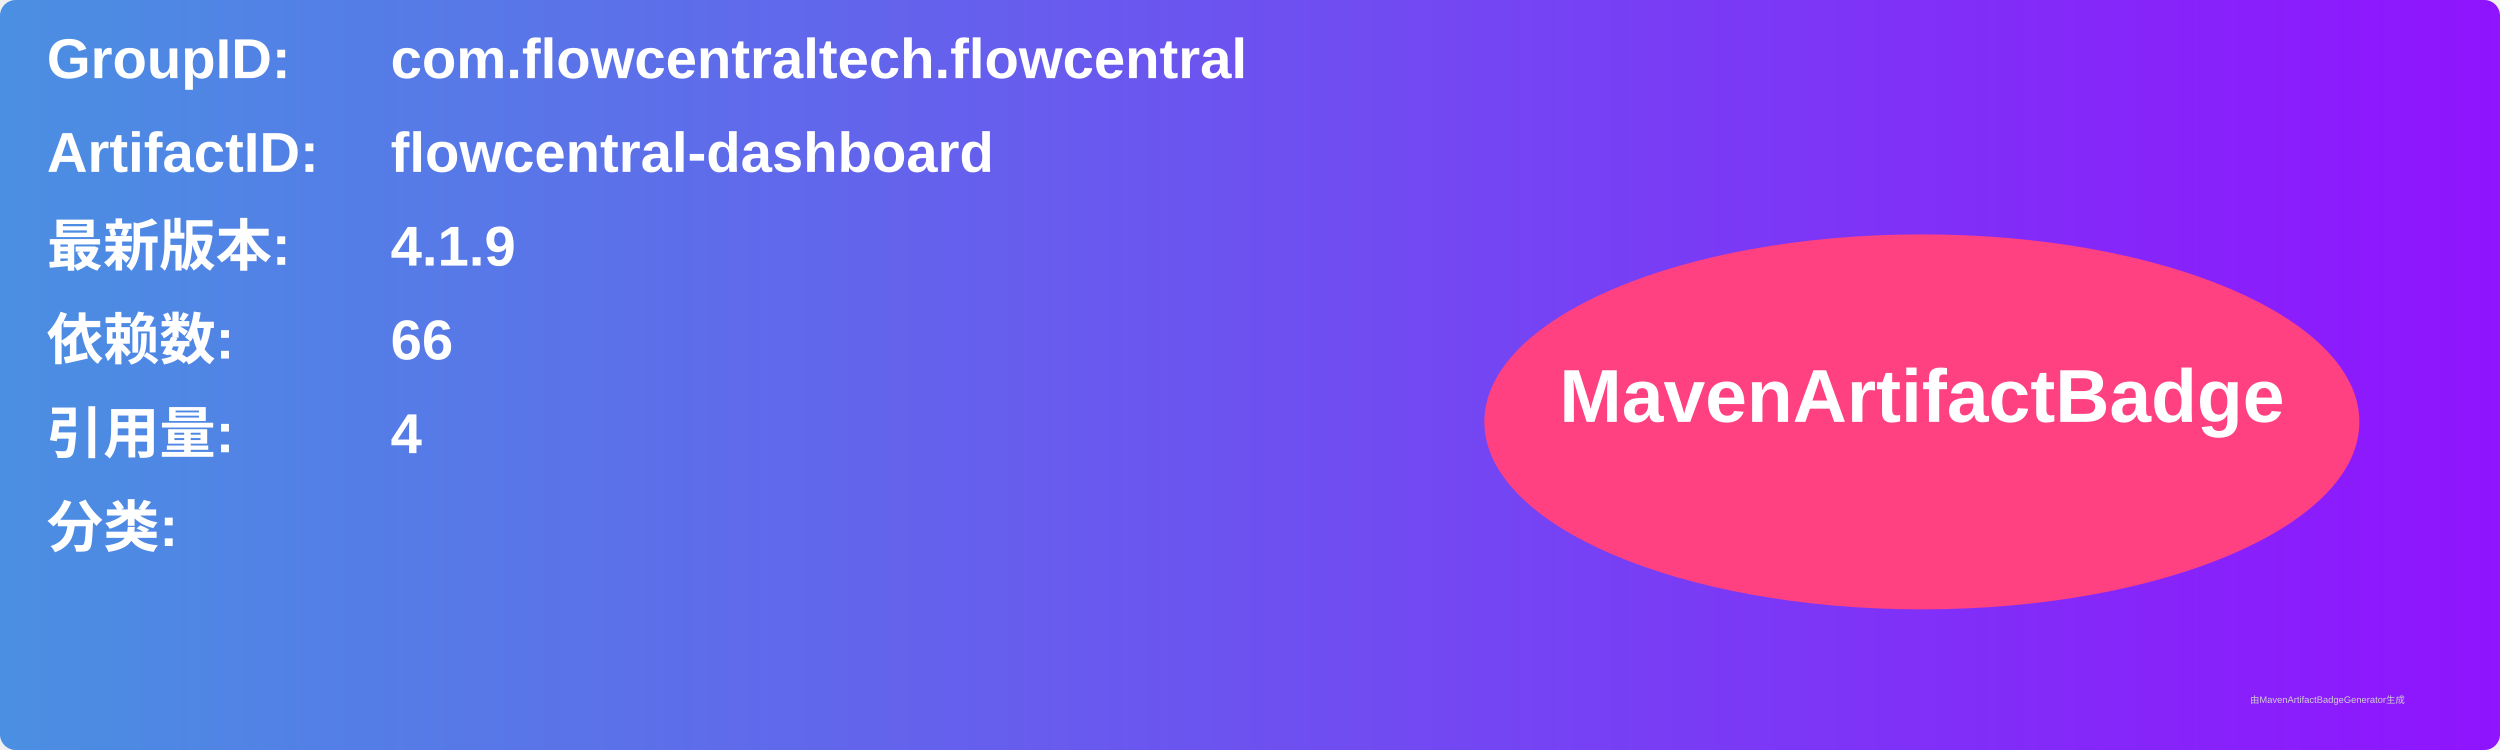
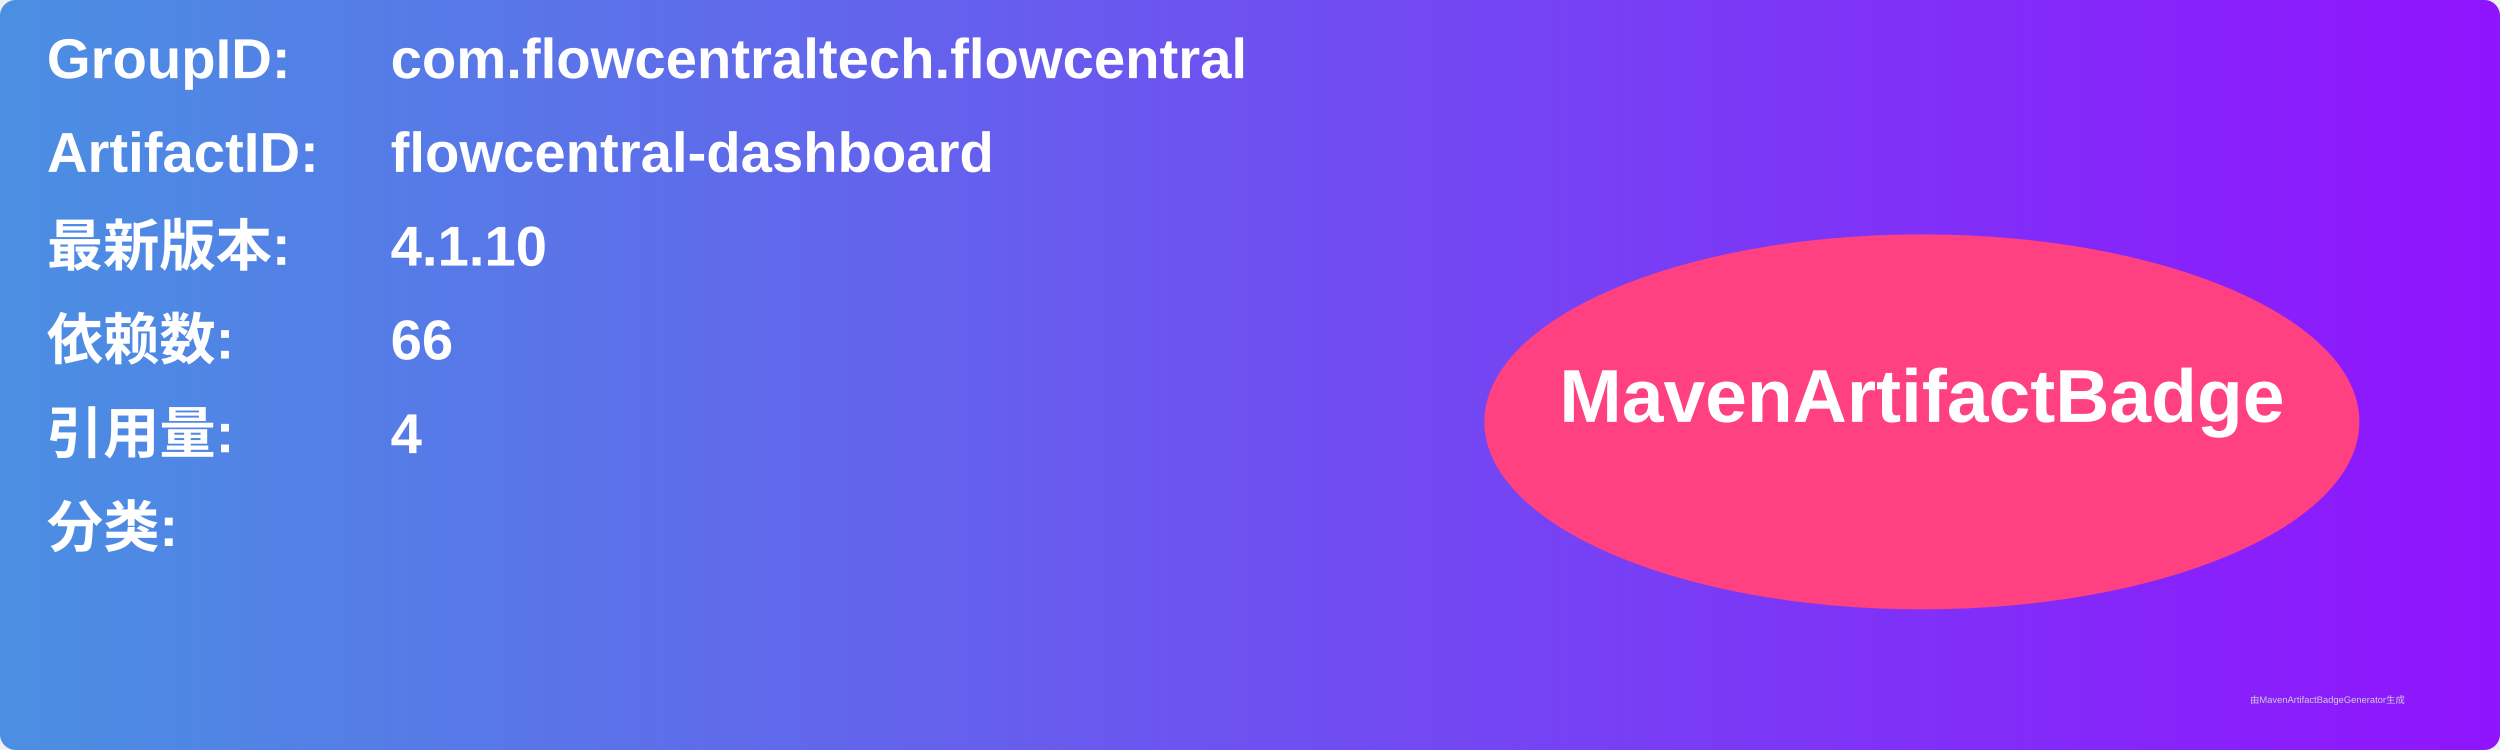
<svg xmlns="http://www.w3.org/2000/svg" width="800" height="240" viewBox="0 0 800 240">
  <linearGradient id="grad" x1="0%" y1="0%" x2="100%" y2="0%">
    <stop offset="0%" stop-color="#4a90e2" />
    <stop offset="100%" stop-color="#9013fe" />
  </linearGradient>
  <rect width="100%" height="100%" rx="5" ry="5" fill="url(#grad)" />
  <g transform="translate(15, 15)">
    <text x="0" y="10" font-family="Arial" font-size="18" fill="white" font-weight="bold" width="260">GroupID:</text>
    <text x="110" y="10" font-family="Arial" font-size="18" fill="white" font-weight="bold" width="460">com.flowcentraltech.flowcentral</text>
    <text x="0" y="40" font-family="Arial" font-size="18" fill="white" font-weight="bold" width="260">ArtifactID:</text>
    <text x="110" y="40" font-family="Arial" font-size="18" fill="white" font-weight="bold" width="460">flowcentral-dashboard</text>
    <text x="0" y="70" font-family="Arial" font-size="18" fill="white" font-weight="bold">最新版本:</text>
    <text x="110" y="70" font-family="Arial" font-size="18" fill="white" font-weight="bold">
-       <tspan font-weight="bold">4.1.9</tspan>
+       <tspan font-weight="bold">4.1.10</tspan>
    </text>
    <text x="0" y="100" font-family="Arial" font-size="18" fill="white" font-weight="bold">依赖数: </text>
    <text x="110" y="100" font-family="Arial" font-size="18" fill="white">
      <tspan font-weight="bold">66</tspan>
    </text>
    <text x="0" y="130" font-family="Arial" font-size="18" fill="white" font-weight="bold">引用量: </text>
    <text x="110" y="130" font-family="Arial" font-size="18" fill="white">
      <tspan font-weight="bold">4</tspan>
    </text>
    <text x="0" y="160" font-family="Arial" font-size="18" fill="white" font-weight="bold">分类:</text>
    <text x="10" y="190" font-family="Arial" font-size="10" fill="white">
      <tspan font-weight="bold" />
    </text>
    <ellipse cx="600" cy="120" rx="140" ry="60" fill="#ff4081" />
    <text x="600" y="120" text-anchor="middle" font-family="Arial" font-size="24" fill="white" font-weight="bold">MavenArtifactBadge</text>
  </g>
  <text x="720" y="225" font-family="Arial" font-size="3" fill="#d0d0d0">由MavenArtifactBadgeGenerator生成</text>
</svg>
